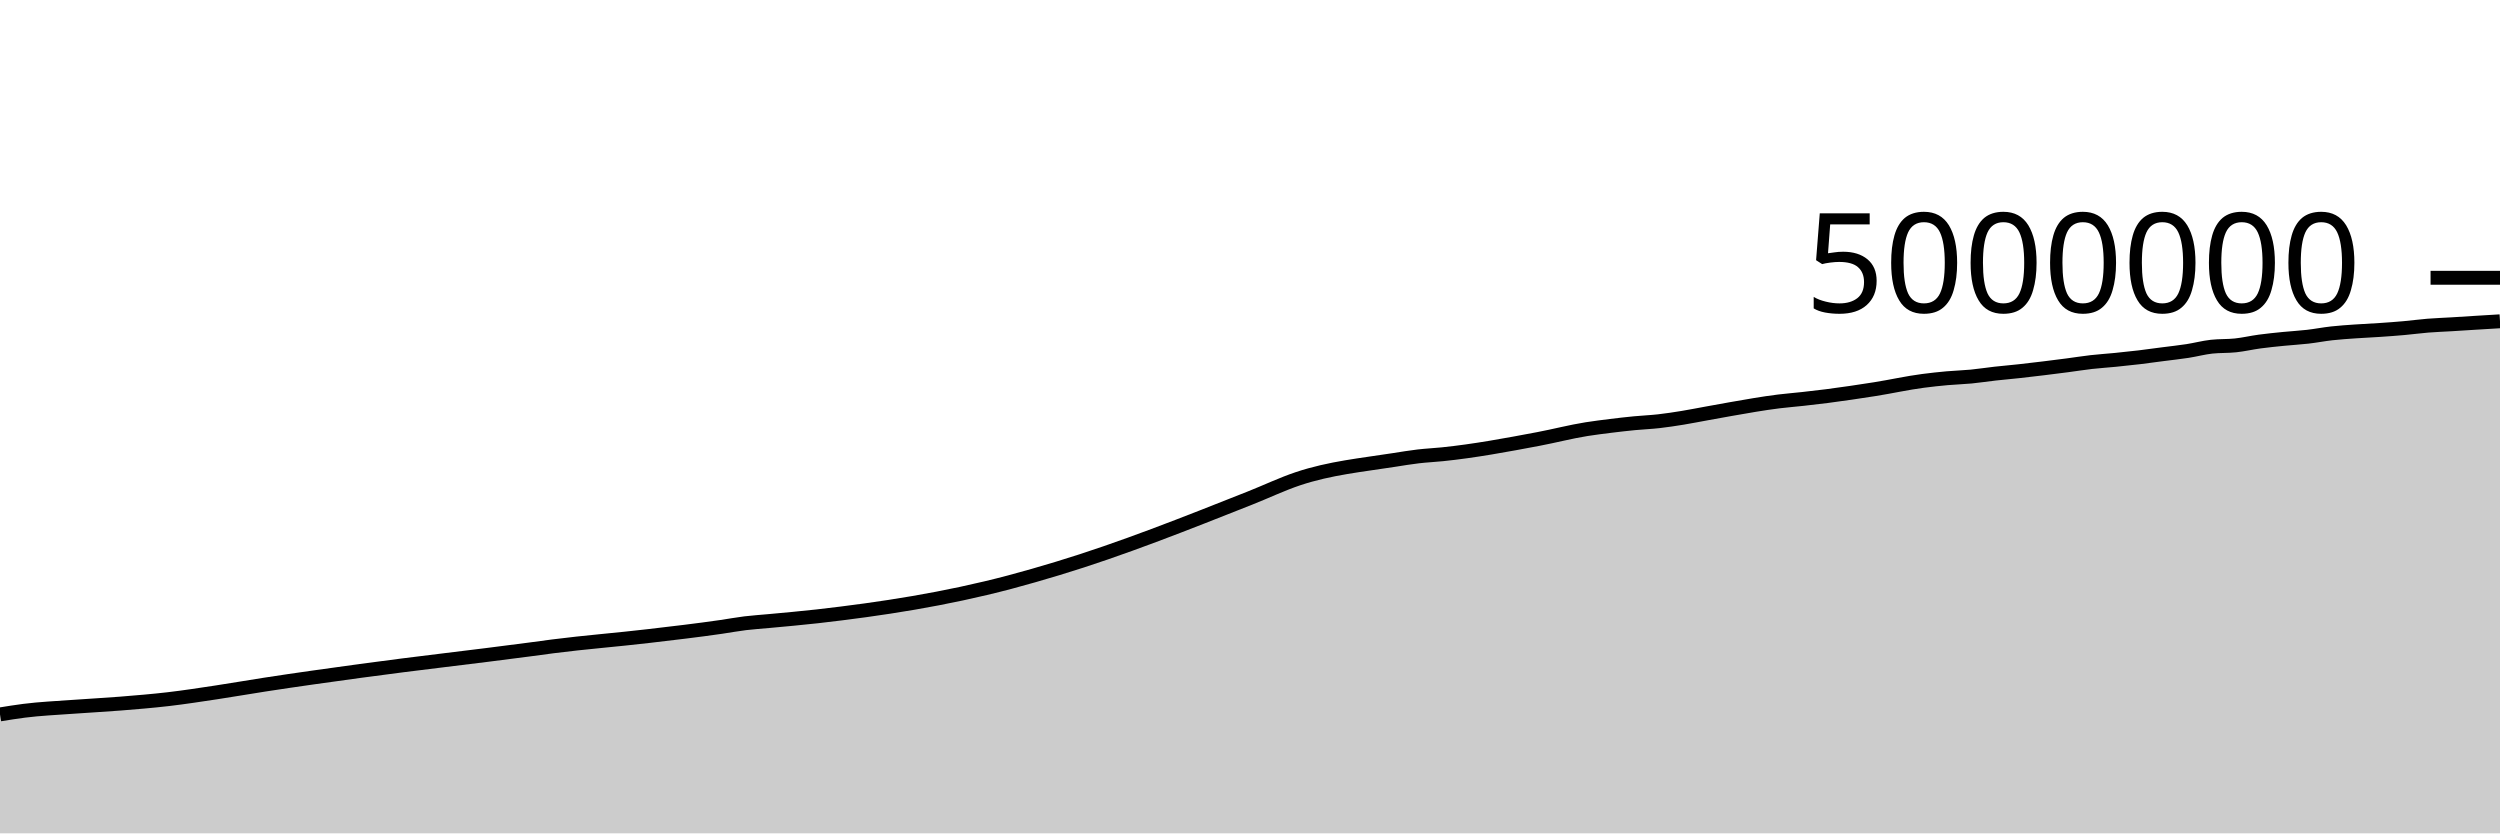
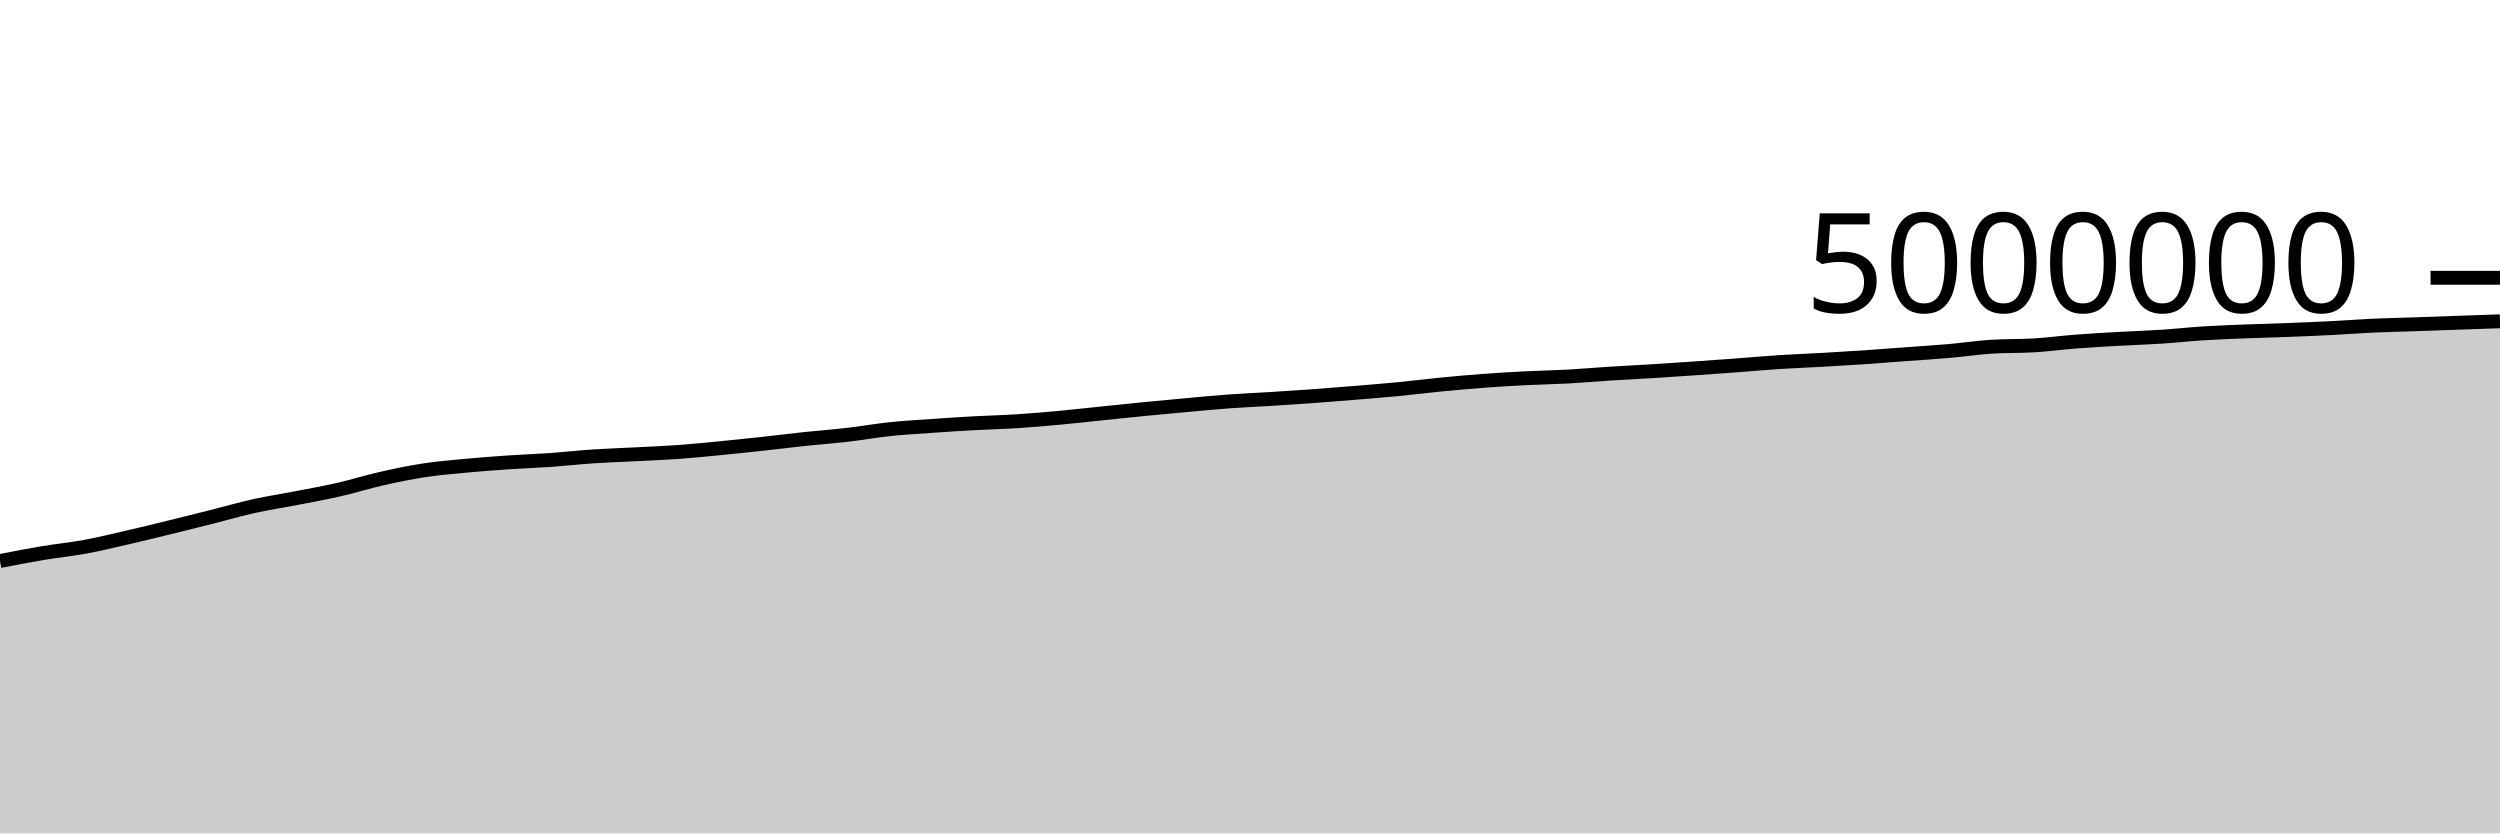
<svg xmlns="http://www.w3.org/2000/svg" viewBox="0 0 180 60">
  <g transform="translate(0,20)">
-     <path class="area" fill="rgba(0, 0, 0, 0.2)" d="M0,31.437C0.577,31.343,1.154,31.249,1.731,31.176C2.885,31.028,4.038,30.981,5.192,30.895C6.346,30.809,7.5,30.753,8.654,30.66C9.808,30.567,10.962,30.473,12.115,30.339C13.269,30.204,14.423,30.024,15.577,29.851C16.731,29.677,17.885,29.474,19.038,29.296C21.346,28.939,23.654,28.621,25.962,28.304C30,27.75,34.038,27.307,38.077,26.769C38.654,26.692,39.231,26.611,39.808,26.537C42.115,26.24,44.423,26.065,46.731,25.792C48.462,25.588,50.192,25.389,51.923,25.137C52.5,25.053,53.077,24.945,53.654,24.874C54.231,24.804,54.808,24.768,55.385,24.714C56.538,24.605,57.692,24.507,58.846,24.376C63.462,23.851,68.077,23.138,72.692,21.917C73.846,21.612,75,21.275,76.154,20.927C80.769,19.532,85.385,17.686,90,15.86C91.154,15.404,92.308,14.85,93.462,14.465C95.769,13.695,98.077,13.478,100.385,13.115C100.962,13.025,101.538,12.928,102.115,12.86C102.692,12.792,103.269,12.767,103.846,12.708C106.154,12.472,108.462,12.041,110.769,11.605C111.923,11.387,113.077,11.082,114.231,10.899C114.808,10.808,115.385,10.736,115.962,10.664C116.538,10.593,117.115,10.527,117.692,10.471C118.269,10.415,118.846,10.394,119.423,10.329C120,10.264,120.577,10.175,121.154,10.081C121.731,9.987,122.308,9.87,122.885,9.766C123.462,9.661,124.038,9.554,124.615,9.454C125.769,9.254,126.923,9.044,128.077,8.902C128.654,8.832,129.231,8.786,129.808,8.723C130.385,8.659,130.962,8.594,131.538,8.52C132.115,8.446,132.692,8.364,133.269,8.28C133.846,8.196,134.423,8.108,135,8.017C136.154,7.834,137.308,7.573,138.462,7.423C139.038,7.348,139.615,7.285,140.192,7.233C140.769,7.181,141.346,7.167,141.923,7.112C142.5,7.056,143.077,6.964,143.654,6.9C144.231,6.835,144.808,6.787,145.385,6.724C145.962,6.661,146.538,6.592,147.115,6.522C147.692,6.452,148.269,6.379,148.846,6.303C149.423,6.228,150,6.134,150.577,6.068C151.154,6.002,151.731,5.968,152.308,5.91C152.885,5.853,153.462,5.792,154.038,5.723C154.615,5.654,155.192,5.572,155.769,5.497C156.346,5.422,156.923,5.361,157.5,5.272C158.077,5.183,158.654,5.026,159.231,4.962C159.808,4.899,160.385,4.929,160.962,4.867C161.538,4.805,162.115,4.669,162.692,4.591C163.269,4.513,163.846,4.457,164.423,4.399C165,4.341,165.577,4.312,166.154,4.245C166.731,4.179,167.308,4.065,167.885,4.001C168.462,3.937,169.038,3.9,169.615,3.86C170.192,3.819,170.769,3.796,171.346,3.757C171.923,3.718,172.5,3.677,173.077,3.625C173.654,3.574,174.231,3.493,174.808,3.447C175.385,3.401,175.962,3.382,176.538,3.347C177.115,3.312,177.692,3.274,178.269,3.238C178.846,3.203,179.423,3.168,180,3.133L180,40C179.423,40,178.846,40,178.269,40C177.692,40,177.115,40,176.538,40C175.962,40,175.385,40,174.808,40C174.231,40,173.654,40,173.077,40C172.5,40,171.923,40,171.346,40C170.769,40,170.192,40,169.615,40C169.038,40,168.462,40,167.885,40C167.308,40,166.731,40,166.154,40C165.577,40,165,40,164.423,40C163.846,40,163.269,40,162.692,40C162.115,40,161.538,40,160.962,40C160.385,40,159.808,40,159.231,40C158.654,40,158.077,40,157.5,40C156.923,40,156.346,40,155.769,40C155.192,40,154.615,40,154.038,40C153.462,40,152.885,40,152.308,40C151.731,40,151.154,40,150.577,40C150,40,149.423,40,148.846,40C148.269,40,147.692,40,147.115,40C146.538,40,145.962,40,145.385,40C144.808,40,144.231,40,143.654,40C143.077,40,142.5,40,141.923,40C141.346,40,140.769,40,140.192,40C139.615,40,139.038,40,138.462,40C137.308,40,136.154,40,135,40C134.423,40,133.846,40,133.269,40C132.692,40,132.115,40,131.538,40C130.962,40,130.385,40,129.808,40C129.231,40,128.654,40,128.077,40C126.923,40,125.769,40,124.615,40C124.038,40,123.462,40,122.885,40C122.308,40,121.731,40,121.154,40C120.577,40,120,40,119.423,40C118.846,40,118.269,40,117.692,40C117.115,40,116.538,40,115.962,40C115.385,40,114.808,40,114.231,40C113.077,40,111.923,40,110.769,40C108.462,40,106.154,40,103.846,40C103.269,40,102.692,40,102.115,40C101.538,40,100.962,40,100.385,40C98.077,40,95.769,40,93.462,40C92.308,40,91.154,40,90,40C85.385,40,80.769,40,76.154,40C75,40,73.846,40,72.692,40C68.077,40,63.462,40,58.846,40C57.692,40,56.538,40,55.385,40C54.808,40,54.231,40,53.654,40C53.077,40,52.5,40,51.923,40C50.192,40,48.462,40,46.731,40C44.423,40,42.115,40,39.808,40C39.231,40,38.654,40,38.077,40C34.038,40,30,40,25.962,40C23.654,40,21.346,40,19.038,40C17.885,40,16.731,40,15.577,40C14.423,40,13.269,40,12.115,40C10.962,40,9.808,40,8.654,40C7.5,40,6.346,40,5.192,40C4.038,40,2.885,40,1.731,40C1.154,40,0.577,40,0,40Z" />
-     <path class="line" stroke="black" fill="none" d="M0,31.437C0.577,31.343,1.154,31.249,1.731,31.176C2.885,31.028,4.038,30.981,5.192,30.895C6.346,30.809,7.5,30.753,8.654,30.66C9.808,30.567,10.962,30.473,12.115,30.339C13.269,30.204,14.423,30.024,15.577,29.851C16.731,29.677,17.885,29.474,19.038,29.296C21.346,28.939,23.654,28.621,25.962,28.304C30,27.75,34.038,27.307,38.077,26.769C38.654,26.692,39.231,26.611,39.808,26.537C42.115,26.24,44.423,26.065,46.731,25.792C48.462,25.588,50.192,25.389,51.923,25.137C52.5,25.053,53.077,24.945,53.654,24.874C54.231,24.804,54.808,24.768,55.385,24.714C56.538,24.605,57.692,24.507,58.846,24.376C63.462,23.851,68.077,23.138,72.692,21.917C73.846,21.612,75,21.275,76.154,20.927C80.769,19.532,85.385,17.686,90,15.86C91.154,15.404,92.308,14.85,93.462,14.465C95.769,13.695,98.077,13.478,100.385,13.115C100.962,13.025,101.538,12.928,102.115,12.86C102.692,12.792,103.269,12.767,103.846,12.708C106.154,12.472,108.462,12.041,110.769,11.605C111.923,11.387,113.077,11.082,114.231,10.899C114.808,10.808,115.385,10.736,115.962,10.664C116.538,10.593,117.115,10.527,117.692,10.471C118.269,10.415,118.846,10.394,119.423,10.329C120,10.264,120.577,10.175,121.154,10.081C121.731,9.987,122.308,9.87,122.885,9.766C123.462,9.661,124.038,9.554,124.615,9.454C125.769,9.254,126.923,9.044,128.077,8.902C128.654,8.832,129.231,8.786,129.808,8.723C130.385,8.659,130.962,8.594,131.538,8.52C132.115,8.446,132.692,8.364,133.269,8.28C133.846,8.196,134.423,8.108,135,8.017C136.154,7.834,137.308,7.573,138.462,7.423C139.038,7.348,139.615,7.285,140.192,7.233C140.769,7.181,141.346,7.167,141.923,7.112C142.5,7.056,143.077,6.964,143.654,6.9C144.231,6.835,144.808,6.787,145.385,6.724C145.962,6.661,146.538,6.592,147.115,6.522C147.692,6.452,148.269,6.379,148.846,6.303C149.423,6.228,150,6.134,150.577,6.068C151.154,6.002,151.731,5.968,152.308,5.91C152.885,5.853,153.462,5.792,154.038,5.723C154.615,5.654,155.192,5.572,155.769,5.497C156.346,5.422,156.923,5.361,157.5,5.272C158.077,5.183,158.654,5.026,159.231,4.962C159.808,4.899,160.385,4.929,160.962,4.867C161.538,4.805,162.115,4.669,162.692,4.591C163.269,4.513,163.846,4.457,164.423,4.399C165,4.341,165.577,4.312,166.154,4.245C166.731,4.179,167.308,4.065,167.885,4.001C168.462,3.937,169.038,3.9,169.615,3.86C170.192,3.819,170.769,3.796,171.346,3.757C171.923,3.718,172.5,3.677,173.077,3.625C173.654,3.574,174.231,3.493,174.808,3.447C175.385,3.401,175.962,3.382,176.538,3.347C177.115,3.312,177.692,3.274,178.269,3.238C178.846,3.203,179.423,3.168,180,3.133" />
+     <path class="area" fill="rgba(0, 0, 0, 0.2)" d="M0,20.394C1.017,20.195,2.034,19.997,3.051,19.826C4.068,19.656,5.085,19.559,6.102,19.371C7.119,19.184,8.136,18.937,9.153,18.703C10.169,18.47,11.186,18.22,12.203,17.971C13.22,17.722,14.237,17.467,15.254,17.211C16.271,16.955,17.288,16.659,18.305,16.434C19.322,16.209,20.339,16.058,21.356,15.86C22.373,15.663,23.39,15.481,24.407,15.249C25.424,15.016,26.441,14.696,27.458,14.465C28.475,14.235,29.492,14.022,30.508,13.866C31.525,13.71,32.542,13.627,33.559,13.531C34.576,13.435,35.593,13.36,36.61,13.291C37.627,13.222,38.644,13.187,39.661,13.115C40.678,13.043,41.695,12.928,42.712,12.86C43.729,12.792,44.746,12.761,45.763,12.708C46.78,12.655,47.797,12.617,48.814,12.544C49.831,12.471,50.847,12.368,51.864,12.27C52.881,12.172,53.898,12.065,54.915,11.954C55.932,11.844,56.949,11.713,57.966,11.605C58.983,11.497,60,11.424,61.017,11.307C62.034,11.189,63.051,11.006,64.068,10.899C65.085,10.792,66.102,10.736,67.119,10.664C68.136,10.593,69.153,10.527,70.169,10.471C71.186,10.415,72.203,10.394,73.22,10.329C74.237,10.264,75.254,10.175,76.271,10.081C77.288,9.987,78.305,9.87,79.322,9.766C80.339,9.661,81.356,9.554,82.373,9.454C83.39,9.354,84.407,9.259,85.424,9.167C86.441,9.075,87.458,8.977,88.475,8.902C89.492,8.828,90.508,8.786,91.525,8.723C92.542,8.659,93.559,8.594,94.576,8.52C95.593,8.446,96.61,8.364,97.627,8.28C98.644,8.196,99.661,8.115,100.678,8.017C101.695,7.918,102.712,7.788,103.729,7.689C104.746,7.59,105.763,7.499,106.78,7.423C107.797,7.347,108.814,7.285,109.831,7.233C110.847,7.181,111.864,7.167,112.881,7.112C113.898,7.056,114.915,6.964,115.932,6.9C116.949,6.835,117.966,6.787,118.983,6.724C120,6.661,121.017,6.592,122.034,6.522C123.051,6.452,124.068,6.379,125.085,6.303C126.102,6.228,127.119,6.134,128.136,6.068C129.153,6.002,130.169,5.968,131.186,5.91C132.203,5.853,133.22,5.792,134.237,5.723C135.254,5.654,136.271,5.572,137.288,5.497C138.305,5.422,139.322,5.361,140.339,5.272C141.356,5.183,142.373,5.026,143.39,4.962C144.407,4.899,145.424,4.929,146.441,4.867C147.458,4.805,148.475,4.669,149.492,4.591C150.508,4.513,151.525,4.457,152.542,4.399C153.559,4.341,154.576,4.312,155.593,4.245C156.61,4.179,157.627,4.065,158.644,4.001C159.661,3.937,160.678,3.9,161.695,3.86C162.712,3.819,163.729,3.796,164.746,3.757C165.763,3.718,166.78,3.677,167.797,3.625C168.814,3.574,169.831,3.493,170.847,3.447C171.864,3.401,172.881,3.382,173.898,3.347C174.915,3.312,175.932,3.274,176.949,3.238C177.966,3.203,178.983,3.168,180,3.133L180,40C178.983,40,177.966,40,176.949,40C175.932,40,174.915,40,173.898,40C172.881,40,171.864,40,170.847,40C169.831,40,168.814,40,167.797,40C166.78,40,165.763,40,164.746,40C163.729,40,162.712,40,161.695,40C160.678,40,159.661,40,158.644,40C157.627,40,156.61,40,155.593,40C154.576,40,153.559,40,152.542,40C151.525,40,150.508,40,149.492,40C148.475,40,147.458,40,146.441,40C145.424,40,144.407,40,143.39,40C142.373,40,141.356,40,140.339,40C139.322,40,138.305,40,137.288,40C136.271,40,135.254,40,134.237,40C133.22,40,132.203,40,131.186,40C130.169,40,129.153,40,128.136,40C127.119,40,126.102,40,125.085,40C124.068,40,123.051,40,122.034,40C121.017,40,120,40,118.983,40C117.966,40,116.949,40,115.932,40C114.915,40,113.898,40,112.881,40C111.864,40,110.847,40,109.831,40C108.814,40,107.797,40,106.78,40C105.763,40,104.746,40,103.729,40C102.712,40,101.695,40,100.678,40C99.661,40,98.644,40,97.627,40C96.61,40,95.593,40,94.576,40C93.559,40,92.542,40,91.525,40C90.508,40,89.492,40,88.475,40C87.458,40,86.441,40,85.424,40C84.407,40,83.39,40,82.373,40C81.356,40,80.339,40,79.322,40C78.305,40,77.288,40,76.271,40C75.254,40,74.237,40,73.22,40C72.203,40,71.186,40,70.169,40C69.153,40,68.136,40,67.119,40C66.102,40,65.085,40,64.068,40C63.051,40,62.034,40,61.017,40C60,40,58.983,40,57.966,40C56.949,40,55.932,40,54.915,40C53.898,40,52.881,40,51.864,40C50.847,40,49.831,40,48.814,40C47.797,40,46.78,40,45.763,40C44.746,40,43.729,40,42.712,40C41.695,40,40.678,40,39.661,40C38.644,40,37.627,40,36.61,40C35.593,40,34.576,40,33.559,40C32.542,40,31.525,40,30.508,40C29.492,40,28.475,40,27.458,40C26.441,40,25.424,40,24.407,40C23.39,40,22.373,40,21.356,40C20.339,40,19.322,40,18.305,40C17.288,40,16.271,40,15.254,40C14.237,40,13.22,40,12.203,40C11.186,40,10.169,40,9.153,40C8.136,40,7.119,40,6.102,40C5.085,40,4.068,40,3.051,40C2.034,40,1.017,40,0,40Z" />
+     <path class="line" stroke="black" fill="none" d="M0,20.394C1.017,20.195,2.034,19.997,3.051,19.826C4.068,19.656,5.085,19.559,6.102,19.371C7.119,19.184,8.136,18.937,9.153,18.703C10.169,18.47,11.186,18.22,12.203,17.971C13.22,17.722,14.237,17.467,15.254,17.211C16.271,16.955,17.288,16.659,18.305,16.434C19.322,16.209,20.339,16.058,21.356,15.86C22.373,15.663,23.39,15.481,24.407,15.249C25.424,15.016,26.441,14.696,27.458,14.465C28.475,14.235,29.492,14.022,30.508,13.866C31.525,13.71,32.542,13.627,33.559,13.531C34.576,13.435,35.593,13.36,36.61,13.291C37.627,13.222,38.644,13.187,39.661,13.115C40.678,13.043,41.695,12.928,42.712,12.86C43.729,12.792,44.746,12.761,45.763,12.708C46.78,12.655,47.797,12.617,48.814,12.544C49.831,12.471,50.847,12.368,51.864,12.27C52.881,12.172,53.898,12.065,54.915,11.954C55.932,11.844,56.949,11.713,57.966,11.605C58.983,11.497,60,11.424,61.017,11.307C62.034,11.189,63.051,11.006,64.068,10.899C65.085,10.792,66.102,10.736,67.119,10.664C68.136,10.593,69.153,10.527,70.169,10.471C71.186,10.415,72.203,10.394,73.22,10.329C74.237,10.264,75.254,10.175,76.271,10.081C77.288,9.987,78.305,9.87,79.322,9.766C80.339,9.661,81.356,9.554,82.373,9.454C83.39,9.354,84.407,9.259,85.424,9.167C86.441,9.075,87.458,8.977,88.475,8.902C89.492,8.828,90.508,8.786,91.525,8.723C92.542,8.659,93.559,8.594,94.576,8.52C95.593,8.446,96.61,8.364,97.627,8.28C98.644,8.196,99.661,8.115,100.678,8.017C101.695,7.918,102.712,7.788,103.729,7.689C104.746,7.59,105.763,7.499,106.78,7.423C107.797,7.347,108.814,7.285,109.831,7.233C110.847,7.181,111.864,7.167,112.881,7.112C113.898,7.056,114.915,6.964,115.932,6.9C116.949,6.835,117.966,6.787,118.983,6.724C120,6.661,121.017,6.592,122.034,6.522C123.051,6.452,124.068,6.379,125.085,6.303C126.102,6.228,127.119,6.134,128.136,6.068C129.153,6.002,130.169,5.968,131.186,5.91C132.203,5.853,133.22,5.792,134.237,5.723C135.254,5.654,136.271,5.572,137.288,5.497C138.305,5.422,139.322,5.361,140.339,5.272C141.356,5.183,142.373,5.026,143.39,4.962C144.407,4.899,145.424,4.929,146.441,4.867C147.458,4.805,148.475,4.669,149.492,4.591C150.508,4.513,151.525,4.457,152.542,4.399C153.559,4.341,154.576,4.312,155.593,4.245C156.61,4.179,157.627,4.065,158.644,4.001C159.661,3.937,160.678,3.9,161.695,3.86C162.712,3.819,163.729,3.796,164.746,3.757C165.763,3.718,166.78,3.677,167.797,3.625C168.814,3.574,169.831,3.493,170.847,3.447C171.864,3.401,172.881,3.382,173.898,3.347C174.915,3.312,175.932,3.274,176.949,3.238C177.966,3.203,178.983,3.168,180,3.133" />
    <path class="axis-ceiling" stroke-width="1" stroke="black" fill="none" d="M175,0L180,0" />
    <text class="axis-ceiling-label" font-family="sans-serif" text-anchor="end" font-size="10px" x="170" y="2.5">5000000</text>
  </g>
</svg>
